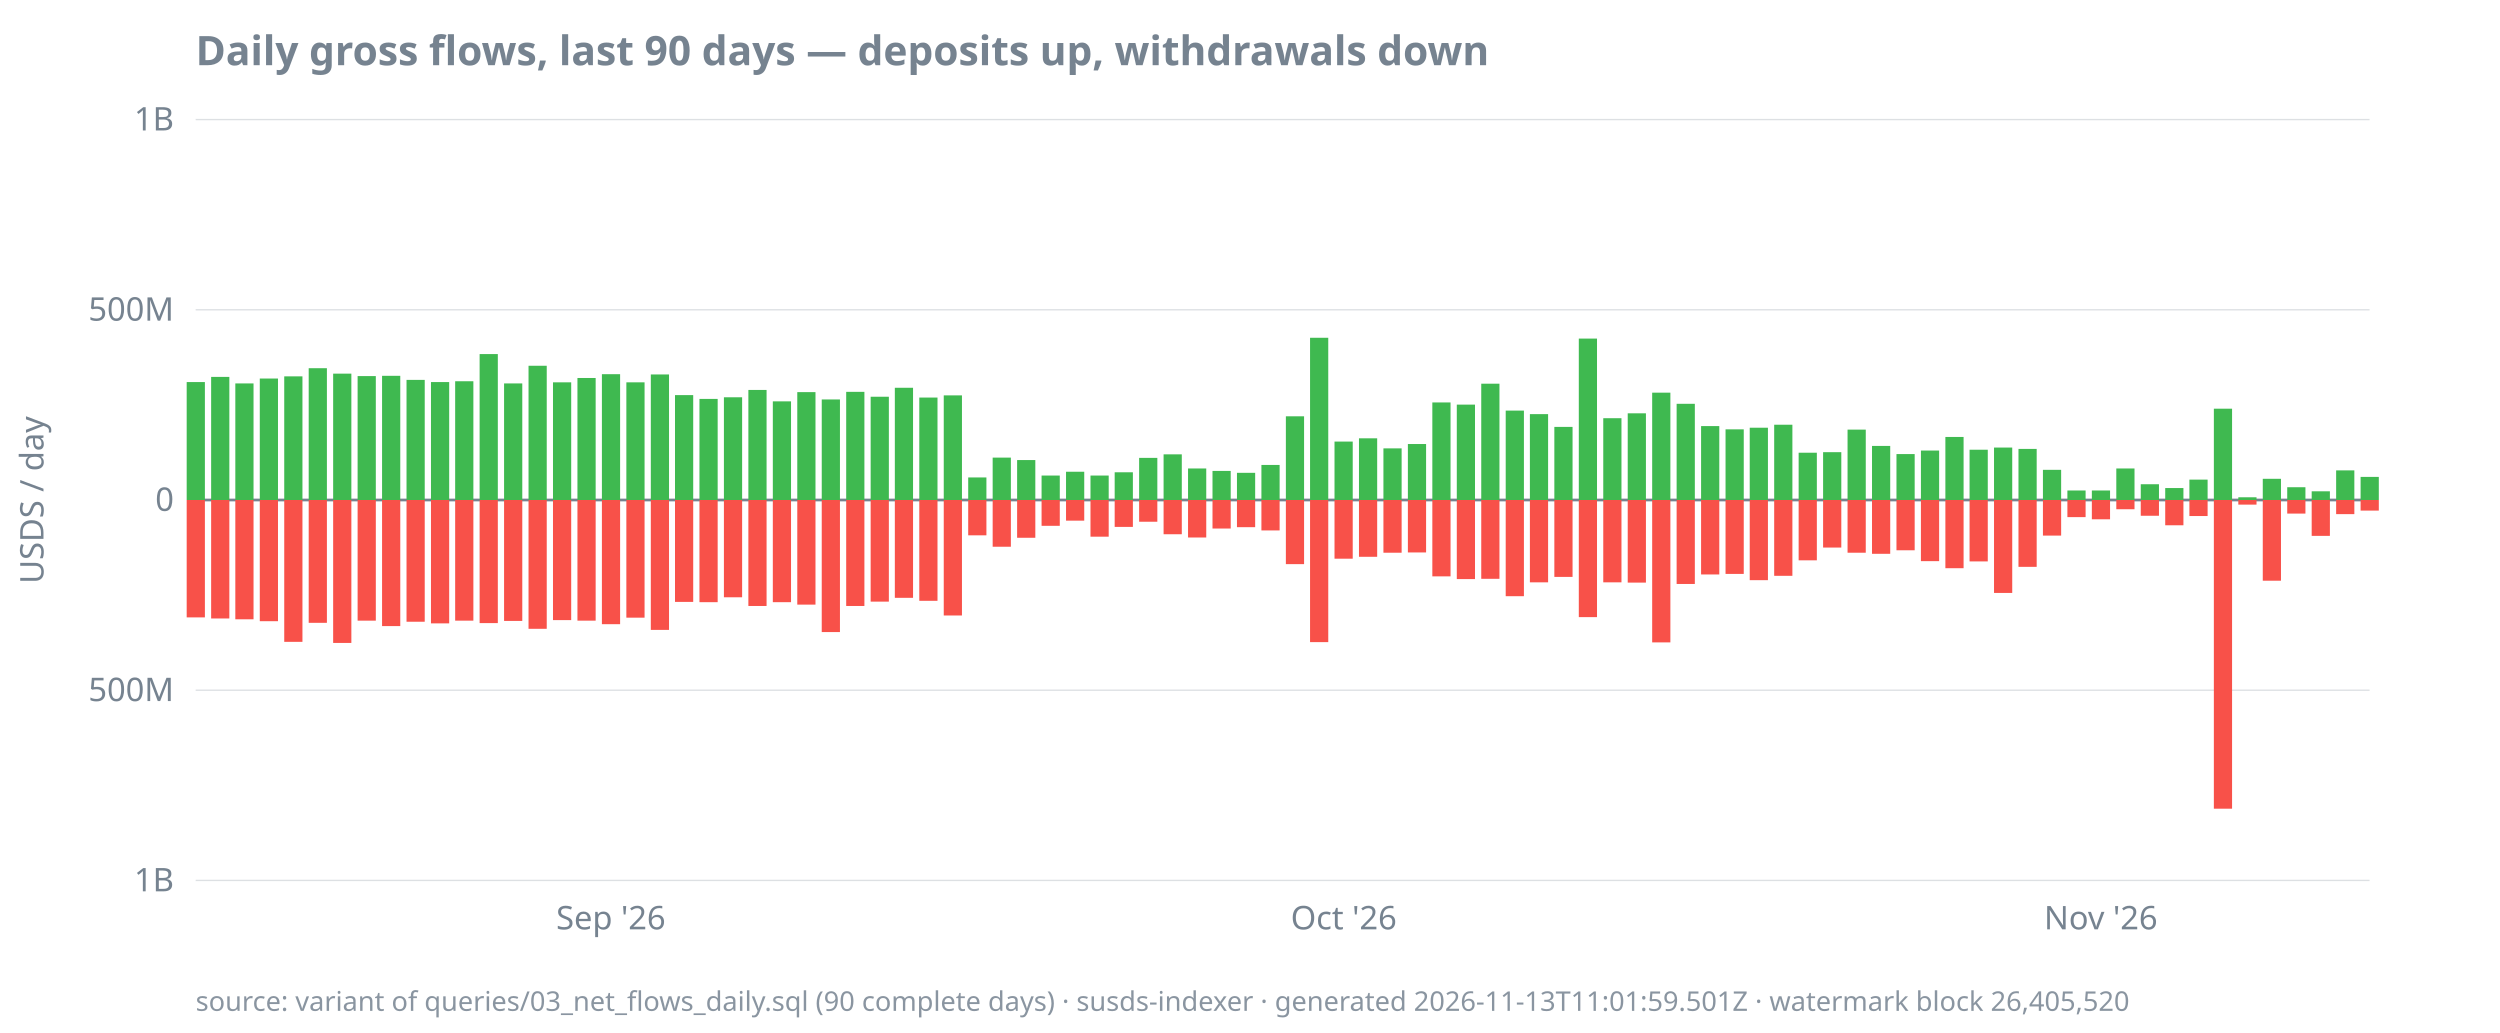
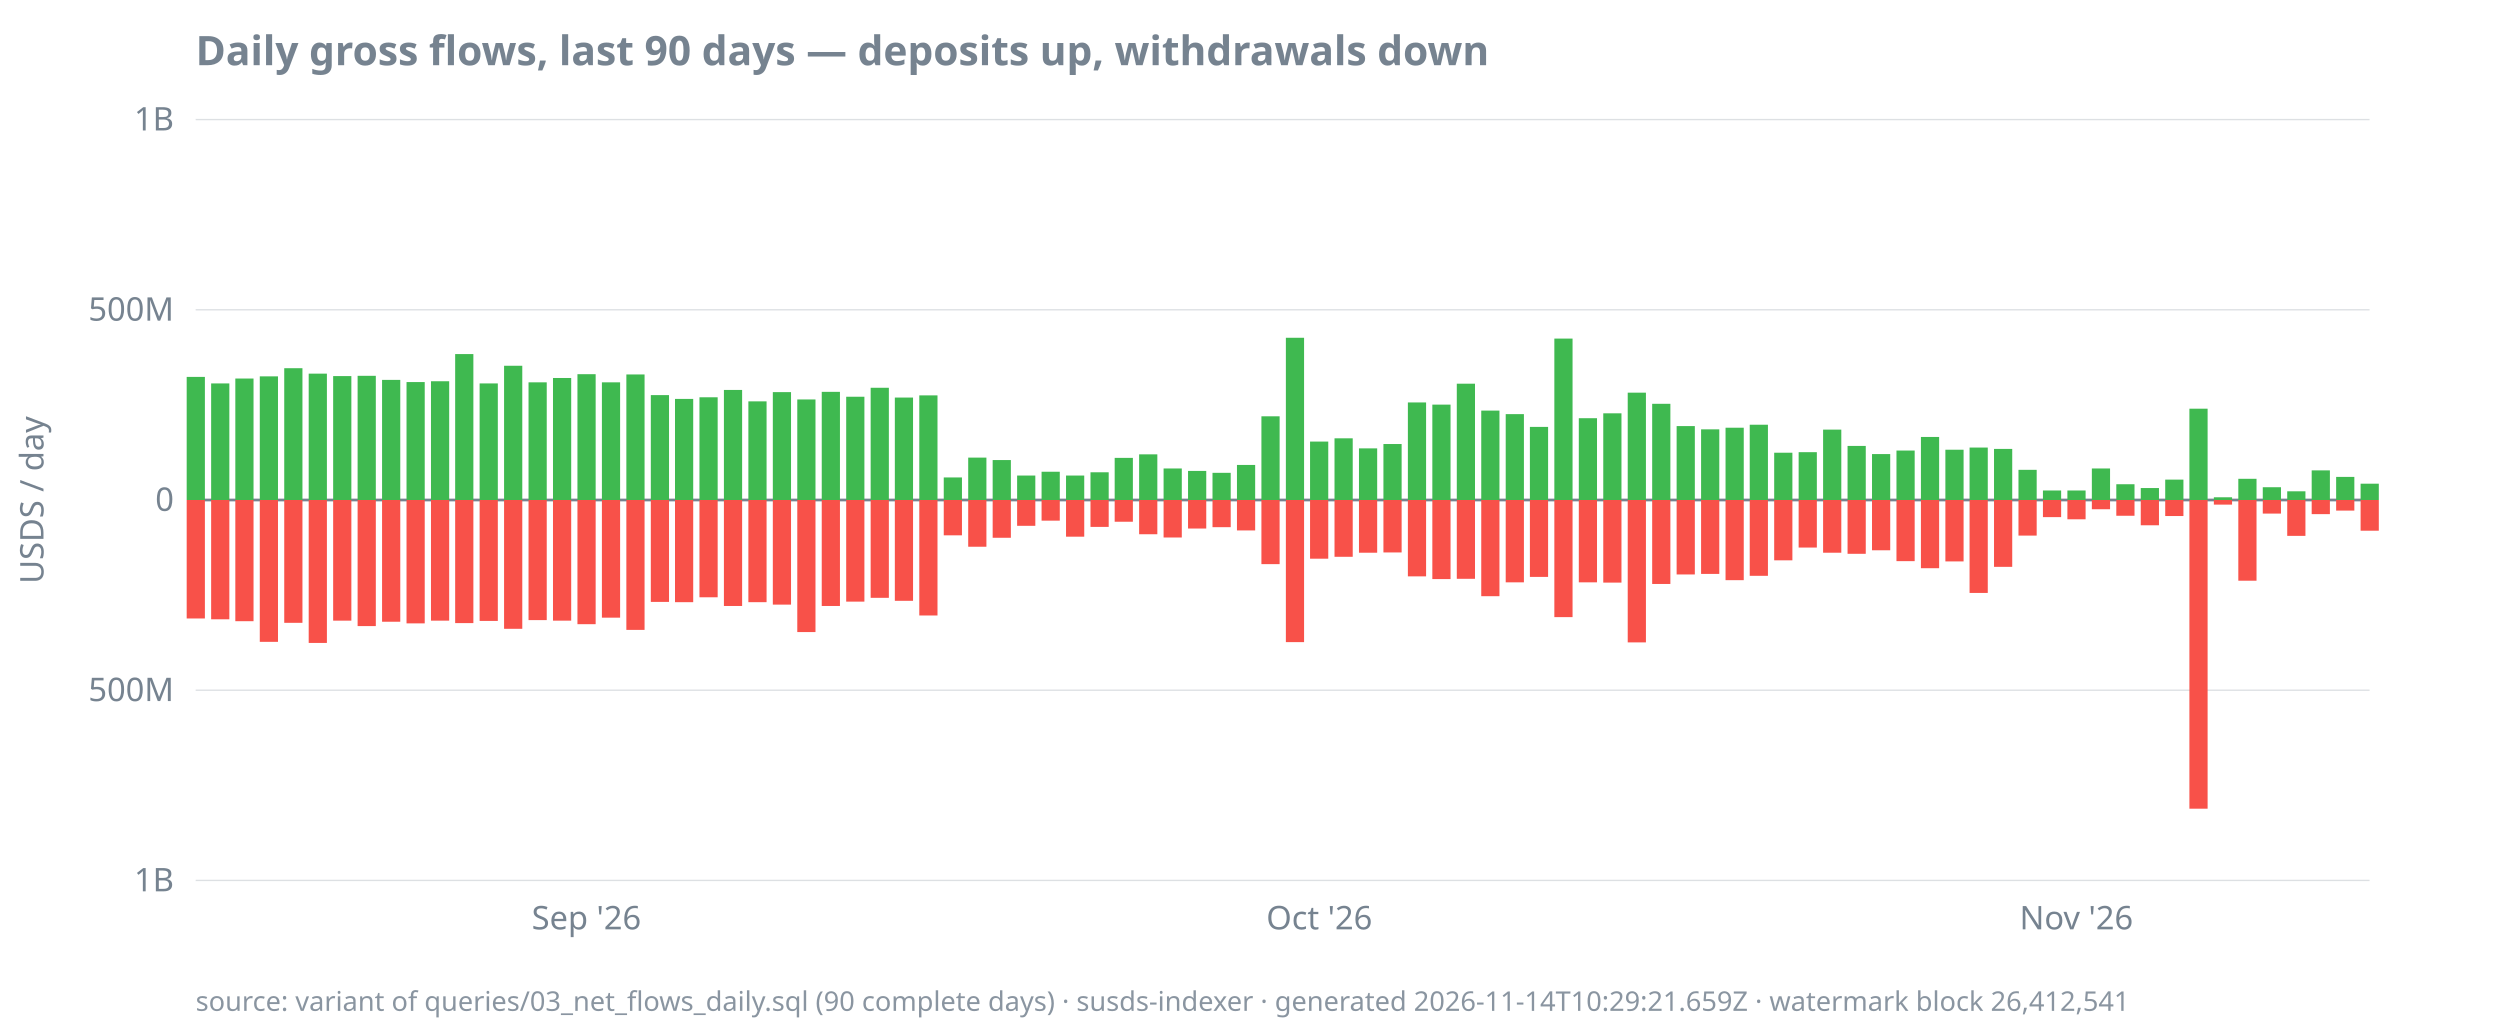
<svg xmlns="http://www.w3.org/2000/svg" width="920" height="380" viewBox="0 0 920 380">
  <style>
  text { font-family: ui-sans-serif, system-ui, sans-serif; font-size: 12px; fill: #768390; }
  .title { font-size: 15px; font-weight: 600; fill: #768390; }
  .footer { font-size: 10px; fill: #768390; opacity: 0.85; }
  .axis { stroke: #768390; stroke-width: 1; }
  .grid { stroke: #768390; stroke-width: 0.5; opacity: 0.25; }
  .line { stroke: #4493f8; stroke-width: 1.8; fill: none; }
  .pos { fill: #3fb950; }
  .neg { fill: #f85149; }
  @media (prefers-color-scheme: dark) {
    text, .title, .footer { fill: #9198a1; }
  }
</style>
  <text class="title" x="72" y="24">Daily gross flows, last 90 days — deposits up, withdrawals down</text>
  <text transform="rotate(-90)" x="-184" y="16" text-anchor="middle">USDS / day</text>
  <line class="grid" x1="72" x2="872" y1="324.0" y2="324.0" />
  <line class="grid" x1="72" x2="872" y1="254.0" y2="254.0" />
  <line class="grid" x1="72" x2="872" y1="184.0" y2="184.0" />
  <line class="grid" x1="72" x2="872" y1="114.0" y2="114.0" />
  <line class="grid" x1="72" x2="872" y1="44.0" y2="44.0" />
  <line class="axis" x1="72" x2="872" y1="184.0" y2="184.0" />
  <text x="64" y="328.0" text-anchor="end">1B</text>
  <text x="64" y="258.0" text-anchor="end">500M</text>
  <text x="64" y="188.0" text-anchor="end">0</text>
  <text x="64" y="118.0" text-anchor="end">500M</text>
  <text x="64" y="48.0" text-anchor="end">1B</text>
-   <text x="224.8" y="342" text-anchor="middle">Sep '26</text>
-   <text x="494.5" y="342" text-anchor="middle">Oct '26</text>
-   <text x="773.1" y="342" text-anchor="middle">Nov '26</text>
-   <rect class="pos" x="68.7" y="140.6" width="6.7" height="43.4" />
-   <rect class="neg" x="68.7" y="184.0" width="6.7" height="43.2" />
-   <rect class="pos" x="77.7" y="138.7" width="6.7" height="45.3" />
-   <rect class="neg" x="77.7" y="184.0" width="6.7" height="43.6" />
-   <rect class="pos" x="86.6" y="141.1" width="6.7" height="42.9" />
-   <rect class="neg" x="86.6" y="184.0" width="6.7" height="43.9" />
-   <rect class="pos" x="95.6" y="139.3" width="6.7" height="44.7" />
-   <rect class="neg" x="95.6" y="184.0" width="6.7" height="44.6" />
-   <rect class="pos" x="104.6" y="138.5" width="6.7" height="45.5" />
-   <rect class="neg" x="104.6" y="184.0" width="6.7" height="52.2" />
-   <rect class="pos" x="113.6" y="135.5" width="6.7" height="48.5" />
-   <rect class="neg" x="113.6" y="184.0" width="6.7" height="45.2" />
-   <rect class="pos" x="122.6" y="137.5" width="6.7" height="46.5" />
-   <rect class="neg" x="122.6" y="184.0" width="6.7" height="52.6" />
-   <rect class="pos" x="131.6" y="138.4" width="6.7" height="45.6" />
-   <rect class="neg" x="131.6" y="184.0" width="6.7" height="44.4" />
-   <rect class="pos" x="140.6" y="138.3" width="6.7" height="45.7" />
-   <rect class="neg" x="140.6" y="184.0" width="6.7" height="46.4" />
-   <rect class="pos" x="149.6" y="139.8" width="6.7" height="44.2" />
-   <rect class="neg" x="149.6" y="184.0" width="6.7" height="44.8" />
-   <rect class="pos" x="158.6" y="140.6" width="6.7" height="43.4" />
-   <rect class="neg" x="158.6" y="184.0" width="6.7" height="45.4" />
-   <rect class="pos" x="167.5" y="140.3" width="6.7" height="43.7" />
-   <rect class="neg" x="167.5" y="184.0" width="6.7" height="44.4" />
-   <rect class="pos" x="176.5" y="130.3" width="6.7" height="53.7" />
-   <rect class="neg" x="176.5" y="184.0" width="6.7" height="45.3" />
-   <rect class="pos" x="185.5" y="141.1" width="6.7" height="42.9" />
-   <rect class="neg" x="185.5" y="184.0" width="6.7" height="44.5" />
-   <rect class="pos" x="194.5" y="134.6" width="6.7" height="49.4" />
-   <rect class="neg" x="194.5" y="184.0" width="6.7" height="47.4" />
-   <rect class="pos" x="203.5" y="140.7" width="6.7" height="43.3" />
-   <rect class="neg" x="203.5" y="184.0" width="6.7" height="44.2" />
-   <rect class="pos" x="212.5" y="139.1" width="6.7" height="44.9" />
-   <rect class="neg" x="212.5" y="184.0" width="6.7" height="44.4" />
-   <rect class="pos" x="221.5" y="137.7" width="6.7" height="46.3" />
-   <rect class="neg" x="221.5" y="184.0" width="6.7" height="45.7" />
-   <rect class="pos" x="230.5" y="140.7" width="6.7" height="43.3" />
-   <rect class="neg" x="230.5" y="184.0" width="6.7" height="43.3" />
-   <rect class="pos" x="239.5" y="137.8" width="6.7" height="46.2" />
-   <rect class="neg" x="239.5" y="184.0" width="6.7" height="47.8" />
-   <rect class="pos" x="248.4" y="145.4" width="6.7" height="38.6" />
-   <rect class="neg" x="248.4" y="184.0" width="6.7" height="37.5" />
-   <rect class="pos" x="257.4" y="146.8" width="6.7" height="37.2" />
-   <rect class="neg" x="257.4" y="184.0" width="6.7" height="37.6" />
-   <rect class="pos" x="266.4" y="146.2" width="6.7" height="37.8" />
-   <rect class="neg" x="266.4" y="184.0" width="6.7" height="35.8" />
-   <rect class="pos" x="275.4" y="143.5" width="6.7" height="40.5" />
-   <rect class="neg" x="275.4" y="184.0" width="6.7" height="39.0" />
-   <rect class="pos" x="284.4" y="147.7" width="6.7" height="36.3" />
-   <rect class="neg" x="284.4" y="184.0" width="6.7" height="37.6" />
-   <rect class="pos" x="293.4" y="144.3" width="6.7" height="39.7" />
-   <rect class="neg" x="293.4" y="184.0" width="6.7" height="38.5" />
-   <rect class="pos" x="302.4" y="147.0" width="6.7" height="37.0" />
-   <rect class="neg" x="302.4" y="184.0" width="6.7" height="48.6" />
-   <rect class="pos" x="311.4" y="144.2" width="6.7" height="39.8" />
-   <rect class="neg" x="311.4" y="184.0" width="6.7" height="39.0" />
-   <rect class="pos" x="320.4" y="146.0" width="6.7" height="38.0" />
-   <rect class="neg" x="320.4" y="184.0" width="6.7" height="37.4" />
-   <rect class="pos" x="329.3" y="142.7" width="6.7" height="41.3" />
-   <rect class="neg" x="329.3" y="184.0" width="6.7" height="36.0" />
-   <rect class="pos" x="338.3" y="146.3" width="6.7" height="37.7" />
-   <rect class="neg" x="338.3" y="184.0" width="6.7" height="37.1" />
-   <rect class="pos" x="347.3" y="145.5" width="6.7" height="38.5" />
-   <rect class="neg" x="347.3" y="184.0" width="6.7" height="42.5" />
-   <rect class="pos" x="356.3" y="175.7" width="6.7" height="8.3" />
-   <rect class="neg" x="356.3" y="184.0" width="6.7" height="13.0" />
-   <rect class="pos" x="365.3" y="168.4" width="6.7" height="15.6" />
-   <rect class="neg" x="365.3" y="184.0" width="6.7" height="17.2" />
-   <rect class="pos" x="374.3" y="169.3" width="6.7" height="14.7" />
-   <rect class="neg" x="374.3" y="184.0" width="6.7" height="13.9" />
-   <rect class="pos" x="383.3" y="175.0" width="6.7" height="9.0" />
-   <rect class="neg" x="383.3" y="184.0" width="6.7" height="9.5" />
-   <rect class="pos" x="392.3" y="173.6" width="6.7" height="10.4" />
-   <rect class="neg" x="392.3" y="184.0" width="6.7" height="7.6" />
-   <rect class="pos" x="401.3" y="175.0" width="6.7" height="9.0" />
-   <rect class="neg" x="401.3" y="184.0" width="6.7" height="13.5" />
-   <rect class="pos" x="410.2" y="173.8" width="6.7" height="10.2" />
-   <rect class="neg" x="410.2" y="184.0" width="6.7" height="9.9" />
-   <rect class="pos" x="419.2" y="168.5" width="6.7" height="15.5" />
-   <rect class="neg" x="419.2" y="184.0" width="6.7" height="8.0" />
-   <rect class="pos" x="428.2" y="167.2" width="6.7" height="16.8" />
-   <rect class="neg" x="428.2" y="184.0" width="6.7" height="12.6" />
-   <rect class="pos" x="437.2" y="172.4" width="6.7" height="11.6" />
-   <rect class="neg" x="437.2" y="184.0" width="6.7" height="13.8" />
-   <rect class="pos" x="446.2" y="173.3" width="6.7" height="10.7" />
-   <rect class="neg" x="446.2" y="184.0" width="6.7" height="10.5" />
-   <rect class="pos" x="455.2" y="174.0" width="6.7" height="10.0" />
-   <rect class="neg" x="455.2" y="184.0" width="6.7" height="10.0" />
-   <rect class="pos" x="464.2" y="171.1" width="6.7" height="12.9" />
-   <rect class="neg" x="464.2" y="184.0" width="6.7" height="11.2" />
-   <rect class="pos" x="473.2" y="153.2" width="6.7" height="30.8" />
-   <rect class="neg" x="473.2" y="184.0" width="6.7" height="23.6" />
-   <rect class="pos" x="482.1" y="124.3" width="6.7" height="59.7" />
-   <rect class="neg" x="482.1" y="184.0" width="6.7" height="52.3" />
-   <rect class="pos" x="491.1" y="162.5" width="6.7" height="21.5" />
-   <rect class="neg" x="491.1" y="184.0" width="6.7" height="21.6" />
-   <rect class="pos" x="500.1" y="161.3" width="6.7" height="22.7" />
-   <rect class="neg" x="500.1" y="184.0" width="6.7" height="20.9" />
-   <rect class="pos" x="509.1" y="165.0" width="6.7" height="19.0" />
-   <rect class="neg" x="509.1" y="184.0" width="6.7" height="19.4" />
-   <rect class="pos" x="518.1" y="163.4" width="6.7" height="20.6" />
-   <rect class="neg" x="518.1" y="184.0" width="6.7" height="19.3" />
-   <rect class="pos" x="527.1" y="148.1" width="6.7" height="35.9" />
-   <rect class="neg" x="527.1" y="184.0" width="6.7" height="28.1" />
-   <rect class="pos" x="536.1" y="148.9" width="6.7" height="35.1" />
-   <rect class="neg" x="536.1" y="184.0" width="6.7" height="29.1" />
-   <rect class="pos" x="545.1" y="141.2" width="6.7" height="42.8" />
-   <rect class="neg" x="545.1" y="184.0" width="6.7" height="29.0" />
-   <rect class="pos" x="554.1" y="151.1" width="6.7" height="32.9" />
-   <rect class="neg" x="554.1" y="184.0" width="6.7" height="35.4" />
-   <rect class="pos" x="563.0" y="152.4" width="6.7" height="31.6" />
-   <rect class="neg" x="563.0" y="184.0" width="6.7" height="30.3" />
-   <rect class="pos" x="572.0" y="157.1" width="6.7" height="26.9" />
-   <rect class="neg" x="572.0" y="184.0" width="6.7" height="28.3" />
-   <rect class="pos" x="581.0" y="124.6" width="6.7" height="59.4" />
-   <rect class="neg" x="581.0" y="184.0" width="6.7" height="43.1" />
-   <rect class="pos" x="590.0" y="153.9" width="6.7" height="30.1" />
-   <rect class="neg" x="590.0" y="184.0" width="6.7" height="30.3" />
-   <rect class="pos" x="599.0" y="152.1" width="6.7" height="31.9" />
-   <rect class="neg" x="599.0" y="184.0" width="6.7" height="30.4" />
-   <rect class="pos" x="608.0" y="144.5" width="6.7" height="39.5" />
-   <rect class="neg" x="608.0" y="184.0" width="6.7" height="52.4" />
-   <rect class="pos" x="617.0" y="148.6" width="6.7" height="35.4" />
-   <rect class="neg" x="617.0" y="184.0" width="6.7" height="30.9" />
-   <rect class="pos" x="626.0" y="156.8" width="6.7" height="27.2" />
-   <rect class="neg" x="626.0" y="184.0" width="6.7" height="27.4" />
-   <rect class="pos" x="635.0" y="158.0" width="6.7" height="26.0" />
-   <rect class="neg" x="635.0" y="184.0" width="6.7" height="27.2" />
-   <rect class="pos" x="643.9" y="157.4" width="6.7" height="26.6" />
-   <rect class="neg" x="643.9" y="184.0" width="6.7" height="29.5" />
-   <rect class="pos" x="652.9" y="156.3" width="6.7" height="27.7" />
-   <rect class="neg" x="652.9" y="184.0" width="6.7" height="27.9" />
-   <rect class="pos" x="661.9" y="166.6" width="6.7" height="17.4" />
-   <rect class="neg" x="661.9" y="184.0" width="6.7" height="22.2" />
-   <rect class="pos" x="670.9" y="166.4" width="6.7" height="17.6" />
-   <rect class="neg" x="670.9" y="184.0" width="6.7" height="17.5" />
-   <rect class="pos" x="679.9" y="158.1" width="6.7" height="25.9" />
-   <rect class="neg" x="679.9" y="184.0" width="6.7" height="19.4" />
-   <rect class="pos" x="688.9" y="164.1" width="6.7" height="19.9" />
-   <rect class="neg" x="688.9" y="184.0" width="6.7" height="19.8" />
-   <rect class="pos" x="697.9" y="167.1" width="6.7" height="16.9" />
-   <rect class="neg" x="697.9" y="184.0" width="6.7" height="18.5" />
-   <rect class="pos" x="706.9" y="165.8" width="6.7" height="18.2" />
-   <rect class="neg" x="706.9" y="184.0" width="6.7" height="22.5" />
-   <rect class="pos" x="715.9" y="160.8" width="6.7" height="23.2" />
-   <rect class="neg" x="715.9" y="184.0" width="6.7" height="25.1" />
-   <rect class="pos" x="724.8" y="165.5" width="6.7" height="18.5" />
-   <rect class="neg" x="724.8" y="184.0" width="6.7" height="22.6" />
-   <rect class="pos" x="733.8" y="164.7" width="6.7" height="19.3" />
-   <rect class="neg" x="733.8" y="184.0" width="6.7" height="34.2" />
-   <rect class="pos" x="742.8" y="165.2" width="6.7" height="18.8" />
-   <rect class="neg" x="742.8" y="184.0" width="6.7" height="24.6" />
-   <rect class="pos" x="751.8" y="172.9" width="6.7" height="11.1" />
-   <rect class="neg" x="751.8" y="184.0" width="6.7" height="13.1" />
+   <text x="215.8" y="342" text-anchor="middle">Sep '26</text>
+   <text x="485.5" y="342" text-anchor="middle">Oct '26</text>
+   <text x="764.1" y="342" text-anchor="middle">Nov '26</text>
+   <rect class="pos" x="68.7" y="138.7" width="6.7" height="45.3" />
+   <rect class="neg" x="68.7" y="184.0" width="6.7" height="43.6" />
+   <rect class="pos" x="77.7" y="141.1" width="6.7" height="42.9" />
+   <rect class="neg" x="77.7" y="184.0" width="6.7" height="43.9" />
+   <rect class="pos" x="86.6" y="139.3" width="6.7" height="44.7" />
+   <rect class="neg" x="86.6" y="184.0" width="6.7" height="44.6" />
+   <rect class="pos" x="95.6" y="138.5" width="6.7" height="45.5" />
+   <rect class="neg" x="95.6" y="184.0" width="6.7" height="52.2" />
+   <rect class="pos" x="104.6" y="135.5" width="6.7" height="48.5" />
+   <rect class="neg" x="104.6" y="184.0" width="6.7" height="45.2" />
+   <rect class="pos" x="113.6" y="137.5" width="6.7" height="46.5" />
+   <rect class="neg" x="113.6" y="184.0" width="6.7" height="52.6" />
+   <rect class="pos" x="122.6" y="138.4" width="6.7" height="45.6" />
+   <rect class="neg" x="122.6" y="184.0" width="6.7" height="44.4" />
+   <rect class="pos" x="131.6" y="138.3" width="6.7" height="45.7" />
+   <rect class="neg" x="131.6" y="184.0" width="6.7" height="46.4" />
+   <rect class="pos" x="140.6" y="139.8" width="6.7" height="44.2" />
+   <rect class="neg" x="140.6" y="184.0" width="6.7" height="44.8" />
+   <rect class="pos" x="149.6" y="140.6" width="6.7" height="43.4" />
+   <rect class="neg" x="149.6" y="184.0" width="6.7" height="45.4" />
+   <rect class="pos" x="158.6" y="140.3" width="6.7" height="43.7" />
+   <rect class="neg" x="158.6" y="184.0" width="6.7" height="44.4" />
+   <rect class="pos" x="167.5" y="130.3" width="6.7" height="53.7" />
+   <rect class="neg" x="167.5" y="184.0" width="6.7" height="45.3" />
+   <rect class="pos" x="176.5" y="141.1" width="6.7" height="42.9" />
+   <rect class="neg" x="176.5" y="184.0" width="6.7" height="44.5" />
+   <rect class="pos" x="185.5" y="134.6" width="6.7" height="49.4" />
+   <rect class="neg" x="185.5" y="184.0" width="6.7" height="47.4" />
+   <rect class="pos" x="194.5" y="140.7" width="6.7" height="43.3" />
+   <rect class="neg" x="194.5" y="184.0" width="6.7" height="44.2" />
+   <rect class="pos" x="203.5" y="139.1" width="6.7" height="44.9" />
+   <rect class="neg" x="203.5" y="184.0" width="6.7" height="44.4" />
+   <rect class="pos" x="212.5" y="137.7" width="6.7" height="46.3" />
+   <rect class="neg" x="212.5" y="184.0" width="6.7" height="45.7" />
+   <rect class="pos" x="221.5" y="140.7" width="6.7" height="43.3" />
+   <rect class="neg" x="221.5" y="184.0" width="6.7" height="43.3" />
+   <rect class="pos" x="230.5" y="137.8" width="6.7" height="46.2" />
+   <rect class="neg" x="230.5" y="184.0" width="6.7" height="47.8" />
+   <rect class="pos" x="239.5" y="145.4" width="6.7" height="38.6" />
+   <rect class="neg" x="239.5" y="184.0" width="6.7" height="37.5" />
+   <rect class="pos" x="248.4" y="146.8" width="6.7" height="37.2" />
+   <rect class="neg" x="248.4" y="184.0" width="6.7" height="37.6" />
+   <rect class="pos" x="257.4" y="146.2" width="6.7" height="37.8" />
+   <rect class="neg" x="257.4" y="184.0" width="6.7" height="35.8" />
+   <rect class="pos" x="266.4" y="143.5" width="6.7" height="40.5" />
+   <rect class="neg" x="266.4" y="184.0" width="6.7" height="39.0" />
+   <rect class="pos" x="275.4" y="147.7" width="6.7" height="36.3" />
+   <rect class="neg" x="275.4" y="184.0" width="6.7" height="37.6" />
+   <rect class="pos" x="284.4" y="144.3" width="6.7" height="39.7" />
+   <rect class="neg" x="284.4" y="184.0" width="6.7" height="38.5" />
+   <rect class="pos" x="293.4" y="147.0" width="6.7" height="37.0" />
+   <rect class="neg" x="293.4" y="184.0" width="6.7" height="48.6" />
+   <rect class="pos" x="302.4" y="144.2" width="6.7" height="39.8" />
+   <rect class="neg" x="302.4" y="184.0" width="6.7" height="39.0" />
+   <rect class="pos" x="311.4" y="146.0" width="6.7" height="38.0" />
+   <rect class="neg" x="311.4" y="184.0" width="6.7" height="37.4" />
+   <rect class="pos" x="320.4" y="142.7" width="6.7" height="41.3" />
+   <rect class="neg" x="320.4" y="184.0" width="6.7" height="36.0" />
+   <rect class="pos" x="329.3" y="146.3" width="6.7" height="37.7" />
+   <rect class="neg" x="329.3" y="184.0" width="6.7" height="37.1" />
+   <rect class="pos" x="338.3" y="145.5" width="6.7" height="38.5" />
+   <rect class="neg" x="338.3" y="184.0" width="6.7" height="42.5" />
+   <rect class="pos" x="347.3" y="175.7" width="6.7" height="8.3" />
+   <rect class="neg" x="347.3" y="184.0" width="6.7" height="13.0" />
+   <rect class="pos" x="356.3" y="168.4" width="6.7" height="15.6" />
+   <rect class="neg" x="356.3" y="184.0" width="6.7" height="17.2" />
+   <rect class="pos" x="365.3" y="169.3" width="6.7" height="14.7" />
+   <rect class="neg" x="365.3" y="184.0" width="6.7" height="13.9" />
+   <rect class="pos" x="374.3" y="175.0" width="6.7" height="9.0" />
+   <rect class="neg" x="374.3" y="184.0" width="6.7" height="9.5" />
+   <rect class="pos" x="383.3" y="173.6" width="6.7" height="10.4" />
+   <rect class="neg" x="383.3" y="184.0" width="6.7" height="7.6" />
+   <rect class="pos" x="392.3" y="175.0" width="6.7" height="9.0" />
+   <rect class="neg" x="392.3" y="184.0" width="6.7" height="13.5" />
+   <rect class="pos" x="401.3" y="173.8" width="6.7" height="10.2" />
+   <rect class="neg" x="401.3" y="184.0" width="6.7" height="9.9" />
+   <rect class="pos" x="410.2" y="168.5" width="6.7" height="15.5" />
+   <rect class="neg" x="410.2" y="184.0" width="6.7" height="8.0" />
+   <rect class="pos" x="419.2" y="167.2" width="6.7" height="16.8" />
+   <rect class="neg" x="419.2" y="184.0" width="6.7" height="12.6" />
+   <rect class="pos" x="428.2" y="172.4" width="6.7" height="11.6" />
+   <rect class="neg" x="428.2" y="184.0" width="6.7" height="13.8" />
+   <rect class="pos" x="437.2" y="173.3" width="6.7" height="10.7" />
+   <rect class="neg" x="437.2" y="184.0" width="6.7" height="10.5" />
+   <rect class="pos" x="446.2" y="174.0" width="6.7" height="10.0" />
+   <rect class="neg" x="446.2" y="184.0" width="6.7" height="10.0" />
+   <rect class="pos" x="455.2" y="171.1" width="6.7" height="12.9" />
+   <rect class="neg" x="455.2" y="184.0" width="6.7" height="11.2" />
+   <rect class="pos" x="464.2" y="153.2" width="6.7" height="30.8" />
+   <rect class="neg" x="464.2" y="184.0" width="6.7" height="23.6" />
+   <rect class="pos" x="473.2" y="124.3" width="6.7" height="59.7" />
+   <rect class="neg" x="473.2" y="184.0" width="6.7" height="52.3" />
+   <rect class="pos" x="482.1" y="162.5" width="6.7" height="21.5" />
+   <rect class="neg" x="482.1" y="184.0" width="6.7" height="21.6" />
+   <rect class="pos" x="491.1" y="161.3" width="6.7" height="22.7" />
+   <rect class="neg" x="491.1" y="184.0" width="6.7" height="20.9" />
+   <rect class="pos" x="500.1" y="165.0" width="6.7" height="19.0" />
+   <rect class="neg" x="500.1" y="184.0" width="6.7" height="19.4" />
+   <rect class="pos" x="509.1" y="163.4" width="6.7" height="20.6" />
+   <rect class="neg" x="509.1" y="184.0" width="6.7" height="19.3" />
+   <rect class="pos" x="518.1" y="148.1" width="6.7" height="35.9" />
+   <rect class="neg" x="518.1" y="184.0" width="6.7" height="28.1" />
+   <rect class="pos" x="527.1" y="148.9" width="6.7" height="35.1" />
+   <rect class="neg" x="527.1" y="184.0" width="6.7" height="29.1" />
+   <rect class="pos" x="536.1" y="141.2" width="6.7" height="42.8" />
+   <rect class="neg" x="536.1" y="184.0" width="6.7" height="29.0" />
+   <rect class="pos" x="545.1" y="151.1" width="6.7" height="32.9" />
+   <rect class="neg" x="545.1" y="184.0" width="6.7" height="35.4" />
+   <rect class="pos" x="554.1" y="152.4" width="6.7" height="31.6" />
+   <rect class="neg" x="554.1" y="184.0" width="6.7" height="30.3" />
+   <rect class="pos" x="563.0" y="157.1" width="6.7" height="26.9" />
+   <rect class="neg" x="563.0" y="184.0" width="6.7" height="28.3" />
+   <rect class="pos" x="572.0" y="124.6" width="6.7" height="59.4" />
+   <rect class="neg" x="572.0" y="184.0" width="6.7" height="43.1" />
+   <rect class="pos" x="581.0" y="153.9" width="6.7" height="30.1" />
+   <rect class="neg" x="581.0" y="184.0" width="6.7" height="30.3" />
+   <rect class="pos" x="590.0" y="152.1" width="6.7" height="31.9" />
+   <rect class="neg" x="590.0" y="184.0" width="6.7" height="30.4" />
+   <rect class="pos" x="599.0" y="144.5" width="6.7" height="39.5" />
+   <rect class="neg" x="599.0" y="184.0" width="6.7" height="52.4" />
+   <rect class="pos" x="608.0" y="148.6" width="6.7" height="35.4" />
+   <rect class="neg" x="608.0" y="184.0" width="6.7" height="30.9" />
+   <rect class="pos" x="617.0" y="156.8" width="6.7" height="27.2" />
+   <rect class="neg" x="617.0" y="184.0" width="6.7" height="27.4" />
+   <rect class="pos" x="626.0" y="158.0" width="6.7" height="26.0" />
+   <rect class="neg" x="626.0" y="184.0" width="6.7" height="27.2" />
+   <rect class="pos" x="635.0" y="157.4" width="6.7" height="26.6" />
+   <rect class="neg" x="635.0" y="184.0" width="6.7" height="29.5" />
+   <rect class="pos" x="643.9" y="156.3" width="6.7" height="27.7" />
+   <rect class="neg" x="643.9" y="184.0" width="6.7" height="27.9" />
+   <rect class="pos" x="652.9" y="166.6" width="6.7" height="17.4" />
+   <rect class="neg" x="652.9" y="184.0" width="6.7" height="22.2" />
+   <rect class="pos" x="661.9" y="166.4" width="6.7" height="17.6" />
+   <rect class="neg" x="661.9" y="184.0" width="6.7" height="17.5" />
+   <rect class="pos" x="670.9" y="158.1" width="6.7" height="25.9" />
+   <rect class="neg" x="670.9" y="184.0" width="6.7" height="19.4" />
+   <rect class="pos" x="679.9" y="164.1" width="6.7" height="19.9" />
+   <rect class="neg" x="679.9" y="184.0" width="6.7" height="19.8" />
+   <rect class="pos" x="688.9" y="167.1" width="6.7" height="16.9" />
+   <rect class="neg" x="688.9" y="184.0" width="6.7" height="18.5" />
+   <rect class="pos" x="697.9" y="165.8" width="6.7" height="18.2" />
+   <rect class="neg" x="697.9" y="184.0" width="6.7" height="22.5" />
+   <rect class="pos" x="706.9" y="160.8" width="6.7" height="23.2" />
+   <rect class="neg" x="706.9" y="184.0" width="6.7" height="25.1" />
+   <rect class="pos" x="715.9" y="165.5" width="6.7" height="18.5" />
+   <rect class="neg" x="715.9" y="184.0" width="6.7" height="22.6" />
+   <rect class="pos" x="724.8" y="164.7" width="6.7" height="19.3" />
+   <rect class="neg" x="724.8" y="184.0" width="6.7" height="34.2" />
+   <rect class="pos" x="733.8" y="165.2" width="6.7" height="18.8" />
+   <rect class="neg" x="733.8" y="184.0" width="6.7" height="24.6" />
+   <rect class="pos" x="742.8" y="172.9" width="6.7" height="11.1" />
+   <rect class="neg" x="742.8" y="184.0" width="6.7" height="13.1" />
+   <rect class="pos" x="751.8" y="180.5" width="6.7" height="3.5" />
+   <rect class="neg" x="751.8" y="184.0" width="6.7" height="6.3" />
  <rect class="pos" x="760.8" y="180.5" width="6.7" height="3.5" />
-   <rect class="neg" x="760.8" y="184.0" width="6.7" height="6.3" />
-   <rect class="pos" x="769.8" y="180.5" width="6.7" height="3.5" />
-   <rect class="neg" x="769.8" y="184.0" width="6.7" height="7.1" />
-   <rect class="pos" x="778.8" y="172.4" width="6.7" height="11.6" />
-   <rect class="neg" x="778.8" y="184.0" width="6.7" height="3.4" />
-   <rect class="pos" x="787.8" y="178.2" width="6.7" height="5.8" />
-   <rect class="neg" x="787.8" y="184.0" width="6.7" height="5.8" />
-   <rect class="pos" x="796.8" y="179.6" width="6.7" height="4.4" />
-   <rect class="neg" x="796.8" y="184.0" width="6.7" height="9.3" />
-   <rect class="pos" x="805.7" y="176.5" width="6.7" height="7.5" />
-   <rect class="neg" x="805.7" y="184.0" width="6.7" height="5.9" />
-   <rect class="pos" x="814.7" y="150.4" width="6.7" height="33.6" />
-   <rect class="neg" x="814.7" y="184.0" width="6.7" height="113.6" />
-   <rect class="pos" x="823.7" y="183.0" width="6.7" height="1.0" />
-   <rect class="neg" x="823.7" y="184.0" width="6.7" height="1.7" />
-   <rect class="pos" x="832.7" y="176.2" width="6.7" height="7.8" />
-   <rect class="neg" x="832.7" y="184.0" width="6.7" height="29.7" />
-   <rect class="pos" x="841.7" y="179.3" width="6.7" height="4.7" />
-   <rect class="neg" x="841.7" y="184.0" width="6.7" height="5.0" />
-   <rect class="pos" x="850.7" y="180.8" width="6.7" height="3.2" />
-   <rect class="neg" x="850.7" y="184.0" width="6.7" height="13.2" />
-   <rect class="pos" x="859.7" y="173.1" width="6.7" height="10.9" />
-   <rect class="neg" x="859.7" y="184.0" width="6.7" height="5.2" />
-   <rect class="pos" x="868.7" y="175.5" width="6.7" height="8.5" />
-   <rect class="neg" x="868.7" y="184.0" width="6.7" height="3.9" />
-   <text class="footer" x="72" y="372">source: variant of queries/03_net_flows_daily.sql (90 complete days) · susds-indexer · generated 2026-11-13T11:01:59.501Z · watermark block 26,405,520</text>
+   <rect class="neg" x="760.8" y="184.0" width="6.7" height="7.1" />
+   <rect class="pos" x="769.8" y="172.4" width="6.7" height="11.6" />
+   <rect class="neg" x="769.8" y="184.0" width="6.7" height="3.4" />
+   <rect class="pos" x="778.8" y="178.2" width="6.7" height="5.8" />
+   <rect class="neg" x="778.8" y="184.0" width="6.7" height="5.8" />
+   <rect class="pos" x="787.8" y="179.6" width="6.7" height="4.4" />
+   <rect class="neg" x="787.8" y="184.0" width="6.7" height="9.3" />
+   <rect class="pos" x="796.8" y="176.5" width="6.7" height="7.5" />
+   <rect class="neg" x="796.8" y="184.0" width="6.7" height="5.9" />
+   <rect class="pos" x="805.7" y="150.4" width="6.7" height="33.6" />
+   <rect class="neg" x="805.7" y="184.0" width="6.7" height="113.6" />
+   <rect class="pos" x="814.7" y="183.0" width="6.7" height="1.0" />
+   <rect class="neg" x="814.7" y="184.0" width="6.7" height="1.7" />
+   <rect class="pos" x="823.7" y="176.2" width="6.7" height="7.8" />
+   <rect class="neg" x="823.7" y="184.0" width="6.7" height="29.7" />
+   <rect class="pos" x="832.7" y="179.3" width="6.7" height="4.7" />
+   <rect class="neg" x="832.7" y="184.0" width="6.7" height="5.0" />
+   <rect class="pos" x="841.7" y="180.8" width="6.7" height="3.2" />
+   <rect class="neg" x="841.7" y="184.0" width="6.7" height="13.2" />
+   <rect class="pos" x="850.7" y="173.1" width="6.7" height="10.9" />
+   <rect class="neg" x="850.7" y="184.0" width="6.7" height="5.2" />
+   <rect class="pos" x="859.7" y="175.5" width="6.7" height="8.5" />
+   <rect class="neg" x="859.7" y="184.0" width="6.7" height="3.9" />
+   <rect class="pos" x="868.7" y="178.0" width="6.7" height="6.0" />
+   <rect class="neg" x="868.7" y="184.0" width="6.7" height="11.3" />
+   <text class="footer" x="72" y="372">source: variant of queries/03_net_flows_daily.sql (90 complete days) · susds-indexer · generated 2026-11-14T10:29:21.659Z · watermark block 26,412,541</text>
</svg>
